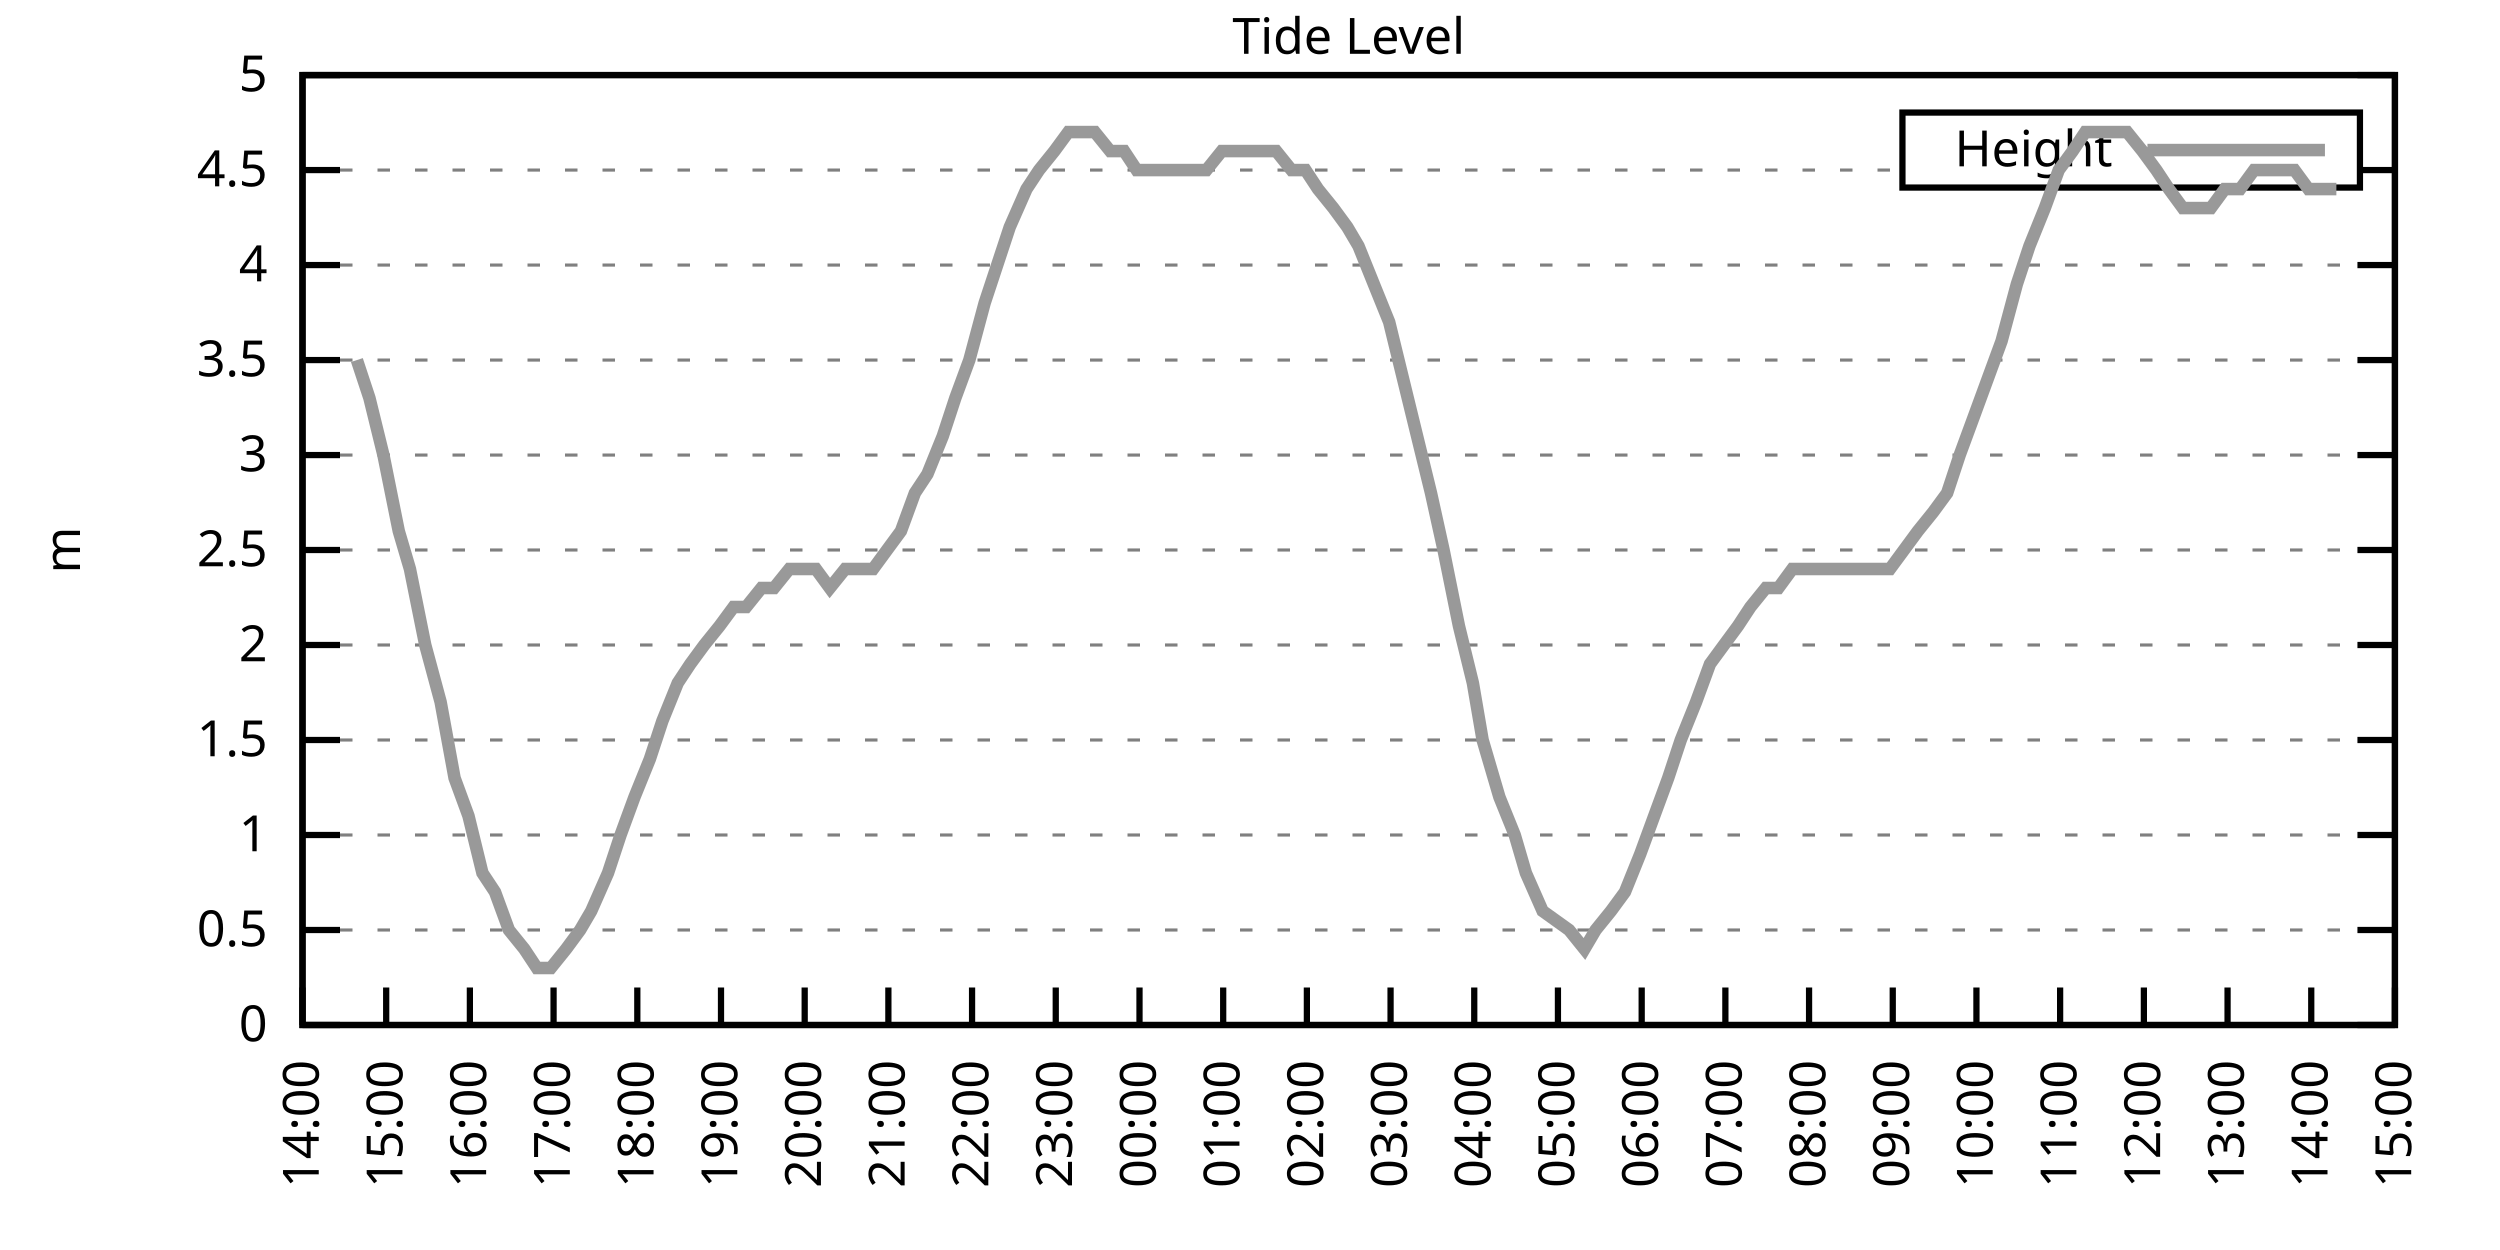
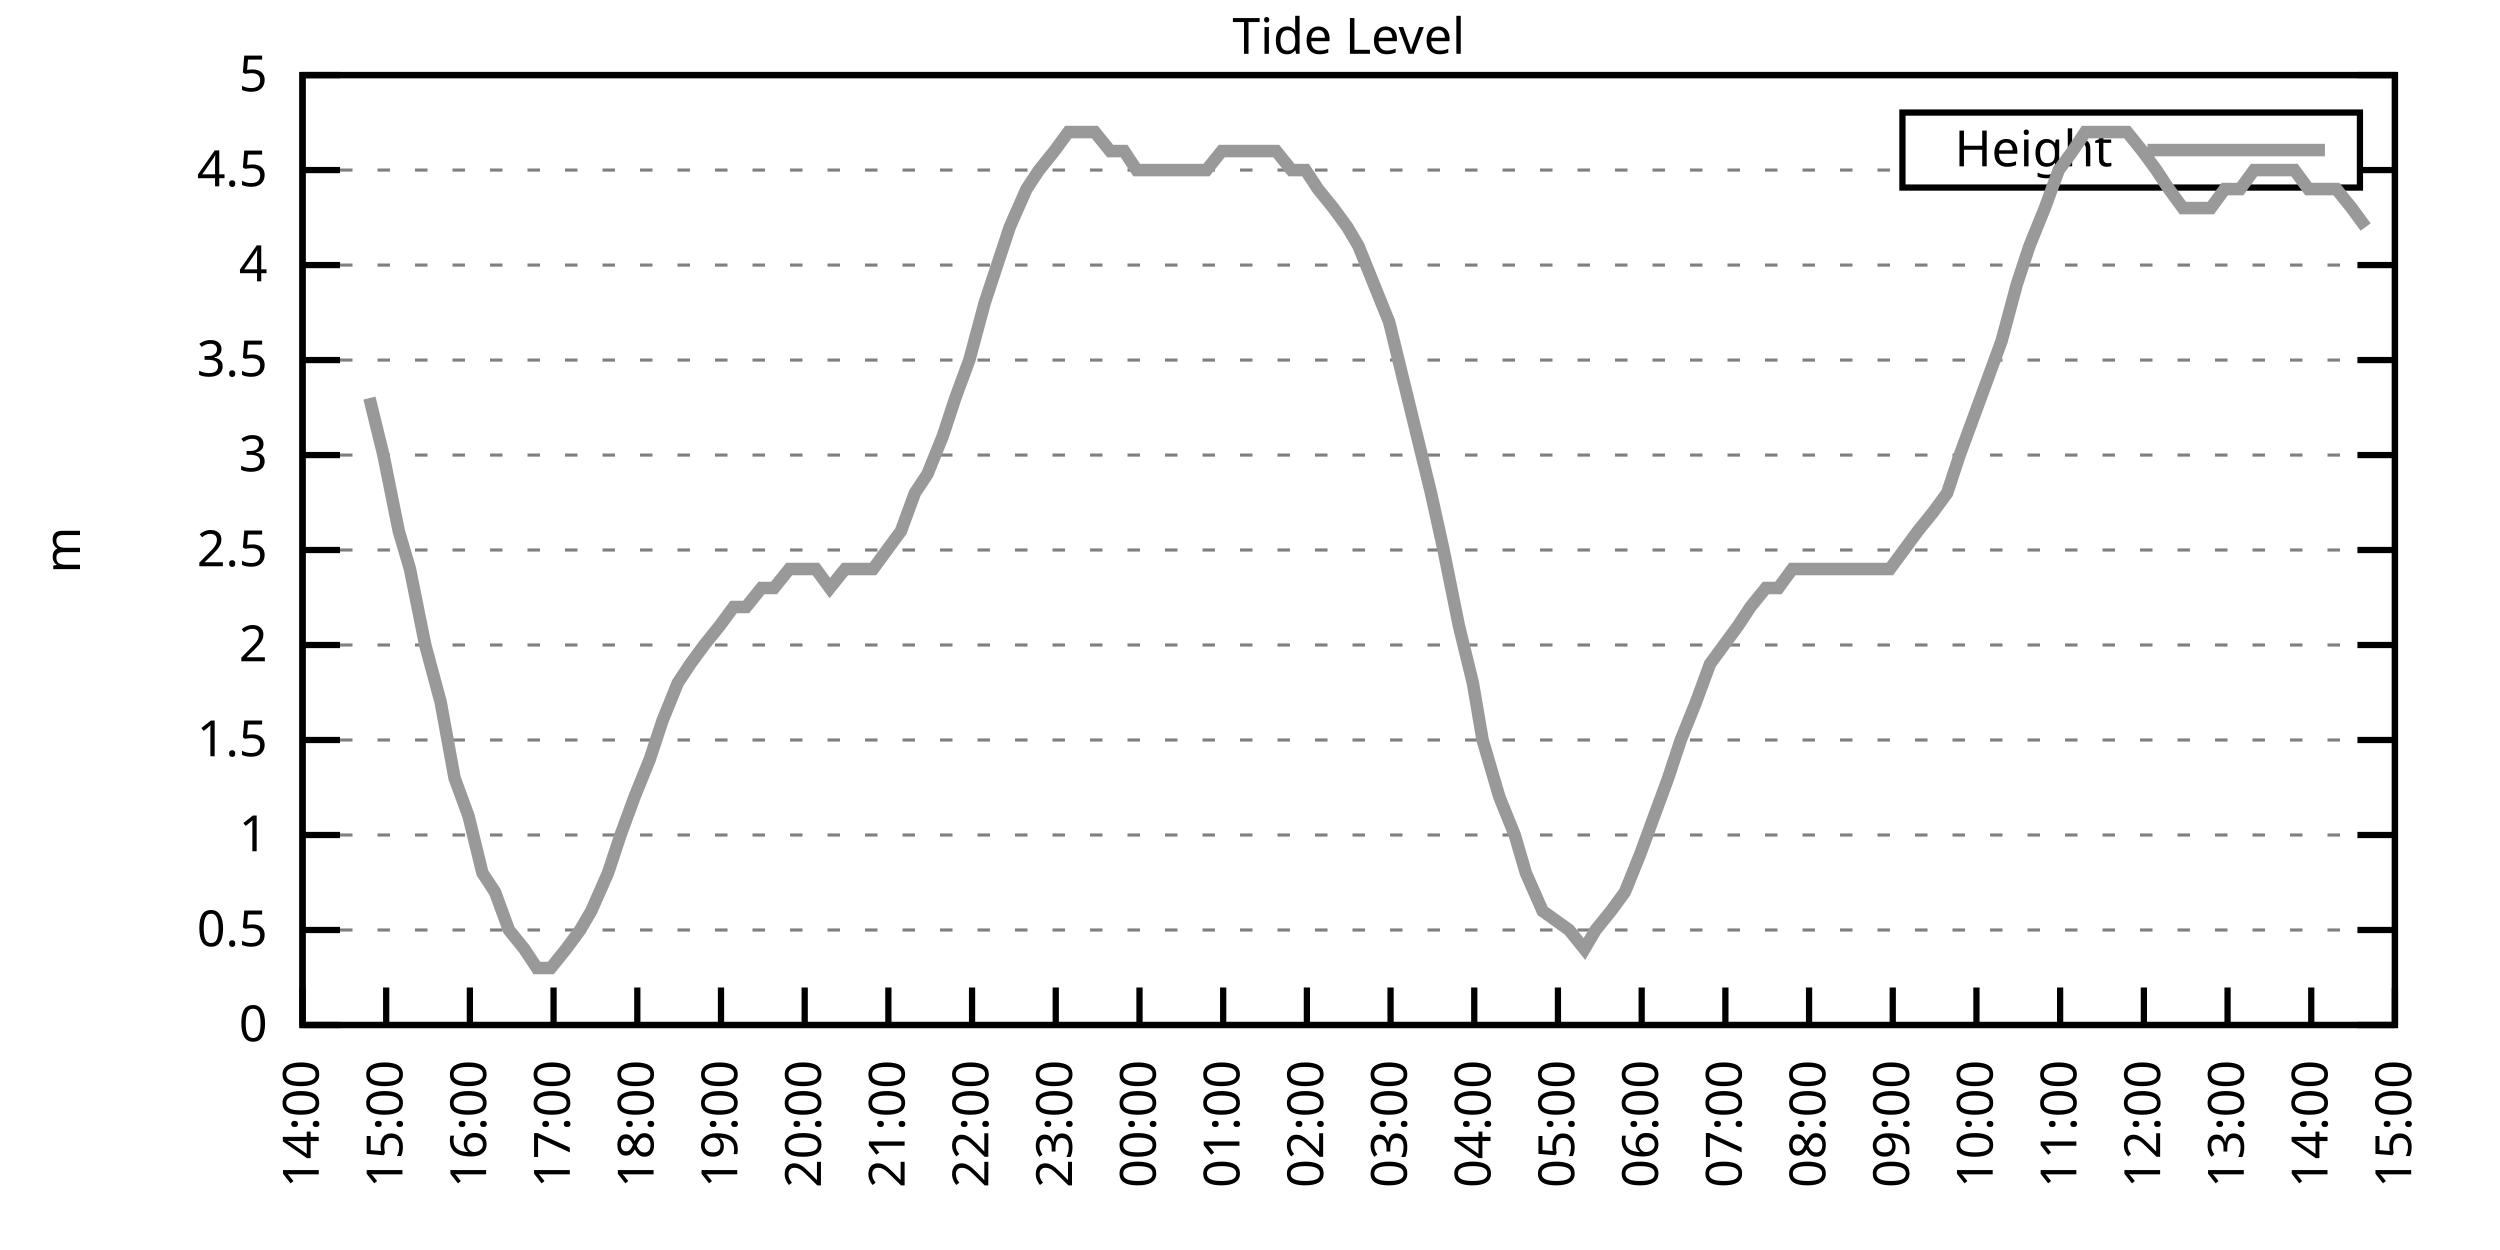
<svg xmlns="http://www.w3.org/2000/svg" xmlns:xlink="http://www.w3.org/1999/xlink" width="400" height="200" viewBox="0 0 400 200">
  <g id="gnuplot_canvas">
    <rect x="0" y="0" width="400" height="200" fill="none" />
    <defs>
      <circle id="gpDot" r="0.5" stroke-width="0.5" stroke="currentColor" />
      <path id="gpPt0" stroke-width="0.333" stroke="currentColor" d="M-1,0 h2 M0,-1 v2" />
      <path id="gpPt1" stroke-width="0.333" stroke="currentColor" d="M-1,-1 L1,1 M1,-1 L-1,1" />
      <path id="gpPt2" stroke-width="0.333" stroke="currentColor" d="M-1,0 L1,0 M0,-1 L0,1 M-1,-1 L1,1 M-1,1 L1,-1" />
      <rect id="gpPt3" stroke-width="0.333" stroke="currentColor" x="-1" y="-1" width="2" height="2" />
      <rect id="gpPt4" stroke-width="0.333" stroke="currentColor" fill="currentColor" x="-1" y="-1" width="2" height="2" />
      <circle id="gpPt5" stroke-width="0.333" stroke="currentColor" cx="0" cy="0" r="1" />
      <use xlink:href="#gpPt5" id="gpPt6" fill="currentColor" stroke="none" />
      <path id="gpPt7" stroke-width="0.333" stroke="currentColor" d="M0,-1.33 L-1.33,0.67 L1.33,0.67 z" />
      <use xlink:href="#gpPt7" id="gpPt8" fill="currentColor" stroke="none" />
      <use xlink:href="#gpPt7" id="gpPt9" stroke="currentColor" transform="rotate(180)" />
      <use xlink:href="#gpPt9" id="gpPt10" fill="currentColor" stroke="none" />
      <use xlink:href="#gpPt3" id="gpPt11" stroke="currentColor" transform="rotate(45)" />
      <use xlink:href="#gpPt11" id="gpPt12" fill="currentColor" stroke="none" />
      <path id="gpPt13" stroke-width="0.333" stroke="currentColor" d="M0,1.330 L1.265,0.411 L0.782,-1.067 L-0.782,-1.076 L-1.265,0.411 z" />
      <use xlink:href="#gpPt13" id="gpPt14" fill="currentColor" stroke="none" />
      <filter id="textbox" filterUnits="objectBoundingBox" x="0" y="0" height="1" width="1">
        <feFlood flood-color="white" flood-opacity="1" result="bgnd" />
        <feComposite in="SourceGraphic" in2="bgnd" operator="atop" />
      </filter>
      <filter id="greybox" filterUnits="objectBoundingBox" x="0" y="0" height="1" width="1">
        <feFlood flood-color="lightgrey" flood-opacity="1" result="grey" />
        <feComposite in="SourceGraphic" in2="grey" operator="atop" />
      </filter>
    </defs>
    <g fill="none" color="white" stroke="currentColor" stroke-width="1.00" stroke-linecap="butt" stroke-linejoin="miter">
</g>
    <g fill="none" color="black" stroke="currentColor" stroke-width="1.00" stroke-linecap="butt" stroke-linejoin="miter">
      <g stroke="none" shape-rendering="crispEdges">
        <polygon fill="rgb(255, 255, 255)" points="48.40,164.00 383.18,164.00 383.18,12.02 48.40,12.02 " />
      </g>
    </g>
    <g fill="none" color="black" stroke="currentColor" stroke-width="1.00" stroke-linecap="butt" stroke-linejoin="miter">
</g>
    <g fill="none" color="black" stroke="black" stroke-width="0.50" stroke-linecap="butt" stroke-linejoin="miter">
</g>
    <g fill="none" color="gray" stroke="currentColor" stroke-width="0.50" stroke-linecap="butt" stroke-linejoin="miter">
      <path stroke="gray" stroke-dasharray="2,4" class="gridline" d="M48.40,164.00 L383.19,164.00  " />
    </g>
    <g fill="none" color="gray" stroke="gray" stroke-width="1.00" stroke-linecap="butt" stroke-linejoin="miter">
</g>
    <g fill="none" color="black" stroke="currentColor" stroke-width="1.00" stroke-linecap="butt" stroke-linejoin="miter">
      <path stroke="black" d="M48.40,164.00 L54.40,164.00 M383.19,164.00 L377.19,164.00  " />
      <g transform="translate(42.80,166.60)" stroke="none" fill="black" font-family="Sans" font-size="8.00" text-anchor="end">
        <text>
          <tspan font-family="Sans"> 0</tspan>
        </text>
      </g>
    </g>
    <g fill="none" color="black" stroke="currentColor" stroke-width="1.00" stroke-linecap="butt" stroke-linejoin="miter">
</g>
    <g fill="none" color="black" stroke="black" stroke-width="0.50" stroke-linecap="butt" stroke-linejoin="miter">
</g>
    <g fill="none" color="gray" stroke="currentColor" stroke-width="0.50" stroke-linecap="butt" stroke-linejoin="miter">
      <path stroke="gray" stroke-dasharray="2,4" class="gridline" d="M48.40,148.80 L383.19,148.80  " />
    </g>
    <g fill="none" color="gray" stroke="gray" stroke-width="1.00" stroke-linecap="butt" stroke-linejoin="miter">
</g>
    <g fill="none" color="black" stroke="currentColor" stroke-width="1.00" stroke-linecap="butt" stroke-linejoin="miter">
      <path stroke="black" d="M48.40,148.80 L54.40,148.80 M383.19,148.80 L377.19,148.80  " />
      <g transform="translate(42.80,151.40)" stroke="none" fill="black" font-family="Sans" font-size="8.00" text-anchor="end">
        <text>
          <tspan font-family="Sans"> 0.5</tspan>
        </text>
      </g>
    </g>
    <g fill="none" color="black" stroke="currentColor" stroke-width="1.00" stroke-linecap="butt" stroke-linejoin="miter">
</g>
    <g fill="none" color="black" stroke="black" stroke-width="0.50" stroke-linecap="butt" stroke-linejoin="miter">
</g>
    <g fill="none" color="gray" stroke="currentColor" stroke-width="0.50" stroke-linecap="butt" stroke-linejoin="miter">
      <path stroke="gray" stroke-dasharray="2,4" class="gridline" d="M48.40,133.60 L383.19,133.60  " />
    </g>
    <g fill="none" color="gray" stroke="gray" stroke-width="1.00" stroke-linecap="butt" stroke-linejoin="miter">
</g>
    <g fill="none" color="black" stroke="currentColor" stroke-width="1.00" stroke-linecap="butt" stroke-linejoin="miter">
      <path stroke="black" d="M48.40,133.60 L54.40,133.60 M383.19,133.60 L377.19,133.60  " />
      <g transform="translate(42.80,136.20)" stroke="none" fill="black" font-family="Sans" font-size="8.00" text-anchor="end">
        <text>
          <tspan font-family="Sans"> 1</tspan>
        </text>
      </g>
    </g>
    <g fill="none" color="black" stroke="currentColor" stroke-width="1.00" stroke-linecap="butt" stroke-linejoin="miter">
</g>
    <g fill="none" color="black" stroke="black" stroke-width="0.50" stroke-linecap="butt" stroke-linejoin="miter">
</g>
    <g fill="none" color="gray" stroke="currentColor" stroke-width="0.50" stroke-linecap="butt" stroke-linejoin="miter">
      <path stroke="gray" stroke-dasharray="2,4" class="gridline" d="M48.40,118.40 L383.19,118.40  " />
    </g>
    <g fill="none" color="gray" stroke="gray" stroke-width="1.00" stroke-linecap="butt" stroke-linejoin="miter">
</g>
    <g fill="none" color="black" stroke="currentColor" stroke-width="1.00" stroke-linecap="butt" stroke-linejoin="miter">
      <path stroke="black" d="M48.40,118.40 L54.40,118.40 M383.19,118.40 L377.19,118.40  " />
      <g transform="translate(42.80,121.00)" stroke="none" fill="black" font-family="Sans" font-size="8.00" text-anchor="end">
        <text>
          <tspan font-family="Sans"> 1.5</tspan>
        </text>
      </g>
    </g>
    <g fill="none" color="black" stroke="currentColor" stroke-width="1.00" stroke-linecap="butt" stroke-linejoin="miter">
</g>
    <g fill="none" color="black" stroke="black" stroke-width="0.50" stroke-linecap="butt" stroke-linejoin="miter">
</g>
    <g fill="none" color="gray" stroke="currentColor" stroke-width="0.50" stroke-linecap="butt" stroke-linejoin="miter">
      <path stroke="gray" stroke-dasharray="2,4" class="gridline" d="M48.40,103.20 L383.19,103.20  " />
    </g>
    <g fill="none" color="gray" stroke="gray" stroke-width="1.00" stroke-linecap="butt" stroke-linejoin="miter">
</g>
    <g fill="none" color="black" stroke="currentColor" stroke-width="1.00" stroke-linecap="butt" stroke-linejoin="miter">
      <path stroke="black" d="M48.40,103.20 L54.40,103.20 M383.19,103.20 L377.19,103.20  " />
      <g transform="translate(42.80,105.80)" stroke="none" fill="black" font-family="Sans" font-size="8.00" text-anchor="end">
        <text>
          <tspan font-family="Sans"> 2</tspan>
        </text>
      </g>
    </g>
    <g fill="none" color="black" stroke="currentColor" stroke-width="1.00" stroke-linecap="butt" stroke-linejoin="miter">
</g>
    <g fill="none" color="black" stroke="black" stroke-width="0.50" stroke-linecap="butt" stroke-linejoin="miter">
</g>
    <g fill="none" color="gray" stroke="currentColor" stroke-width="0.50" stroke-linecap="butt" stroke-linejoin="miter">
      <path stroke="gray" stroke-dasharray="2,4" class="gridline" d="M48.40,88.00 L383.19,88.00  " />
    </g>
    <g fill="none" color="gray" stroke="gray" stroke-width="1.00" stroke-linecap="butt" stroke-linejoin="miter">
</g>
    <g fill="none" color="black" stroke="currentColor" stroke-width="1.00" stroke-linecap="butt" stroke-linejoin="miter">
      <path stroke="black" d="M48.40,88.00 L54.40,88.00 M383.19,88.00 L377.19,88.00  " />
      <g transform="translate(42.80,90.60)" stroke="none" fill="black" font-family="Sans" font-size="8.00" text-anchor="end">
        <text>
          <tspan font-family="Sans"> 2.5</tspan>
        </text>
      </g>
    </g>
    <g fill="none" color="black" stroke="currentColor" stroke-width="1.00" stroke-linecap="butt" stroke-linejoin="miter">
</g>
    <g fill="none" color="black" stroke="black" stroke-width="0.50" stroke-linecap="butt" stroke-linejoin="miter">
</g>
    <g fill="none" color="gray" stroke="currentColor" stroke-width="0.50" stroke-linecap="butt" stroke-linejoin="miter">
      <path stroke="gray" stroke-dasharray="2,4" class="gridline" d="M48.40,72.81 L383.19,72.81  " />
    </g>
    <g fill="none" color="gray" stroke="gray" stroke-width="1.00" stroke-linecap="butt" stroke-linejoin="miter">
</g>
    <g fill="none" color="black" stroke="currentColor" stroke-width="1.00" stroke-linecap="butt" stroke-linejoin="miter">
      <path stroke="black" d="M48.40,72.81 L54.40,72.81 M383.19,72.81 L377.19,72.81  " />
      <g transform="translate(42.80,75.41)" stroke="none" fill="black" font-family="Sans" font-size="8.00" text-anchor="end">
        <text>
          <tspan font-family="Sans"> 3</tspan>
        </text>
      </g>
    </g>
    <g fill="none" color="black" stroke="currentColor" stroke-width="1.00" stroke-linecap="butt" stroke-linejoin="miter">
</g>
    <g fill="none" color="black" stroke="black" stroke-width="0.50" stroke-linecap="butt" stroke-linejoin="miter">
</g>
    <g fill="none" color="gray" stroke="currentColor" stroke-width="0.50" stroke-linecap="butt" stroke-linejoin="miter">
      <path stroke="gray" stroke-dasharray="2,4" class="gridline" d="M48.40,57.61 L383.19,57.61  " />
    </g>
    <g fill="none" color="gray" stroke="gray" stroke-width="1.00" stroke-linecap="butt" stroke-linejoin="miter">
</g>
    <g fill="none" color="black" stroke="currentColor" stroke-width="1.00" stroke-linecap="butt" stroke-linejoin="miter">
      <path stroke="black" d="M48.40,57.61 L54.40,57.61 M383.19,57.61 L377.19,57.61  " />
      <g transform="translate(42.80,60.21)" stroke="none" fill="black" font-family="Sans" font-size="8.00" text-anchor="end">
        <text>
          <tspan font-family="Sans"> 3.5</tspan>
        </text>
      </g>
    </g>
    <g fill="none" color="black" stroke="currentColor" stroke-width="1.00" stroke-linecap="butt" stroke-linejoin="miter">
</g>
    <g fill="none" color="black" stroke="black" stroke-width="0.50" stroke-linecap="butt" stroke-linejoin="miter">
</g>
    <g fill="none" color="gray" stroke="currentColor" stroke-width="0.50" stroke-linecap="butt" stroke-linejoin="miter">
      <path stroke="gray" stroke-dasharray="2,4" class="gridline" d="M48.40,42.41 L383.19,42.41  " />
    </g>
    <g fill="none" color="gray" stroke="gray" stroke-width="1.00" stroke-linecap="butt" stroke-linejoin="miter">
</g>
    <g fill="none" color="black" stroke="currentColor" stroke-width="1.00" stroke-linecap="butt" stroke-linejoin="miter">
      <path stroke="black" d="M48.40,42.41 L54.40,42.41 M383.19,42.41 L377.19,42.41  " />
      <g transform="translate(42.80,45.01)" stroke="none" fill="black" font-family="Sans" font-size="8.00" text-anchor="end">
        <text>
          <tspan font-family="Sans"> 4</tspan>
        </text>
      </g>
    </g>
    <g fill="none" color="black" stroke="currentColor" stroke-width="1.00" stroke-linecap="butt" stroke-linejoin="miter">
</g>
    <g fill="none" color="black" stroke="black" stroke-width="0.50" stroke-linecap="butt" stroke-linejoin="miter">
</g>
    <g fill="none" color="gray" stroke="currentColor" stroke-width="0.50" stroke-linecap="butt" stroke-linejoin="miter">
      <path stroke="gray" stroke-dasharray="2,4" class="gridline" d="M48.40,27.21 L304.39,27.21 M377.59,27.21 L383.19,27.21  " />
    </g>
    <g fill="none" color="gray" stroke="gray" stroke-width="1.00" stroke-linecap="butt" stroke-linejoin="miter">
</g>
    <g fill="none" color="black" stroke="currentColor" stroke-width="1.00" stroke-linecap="butt" stroke-linejoin="miter">
      <path stroke="black" d="M48.40,27.21 L54.40,27.21 M383.19,27.21 L377.19,27.21  " />
      <g transform="translate(42.80,29.81)" stroke="none" fill="black" font-family="Sans" font-size="8.00" text-anchor="end">
        <text>
          <tspan font-family="Sans"> 4.5</tspan>
        </text>
      </g>
    </g>
    <g fill="none" color="black" stroke="currentColor" stroke-width="1.00" stroke-linecap="butt" stroke-linejoin="miter">
</g>
    <g fill="none" color="black" stroke="black" stroke-width="0.50" stroke-linecap="butt" stroke-linejoin="miter">
</g>
    <g fill="none" color="gray" stroke="currentColor" stroke-width="0.50" stroke-linecap="butt" stroke-linejoin="miter">
      <path stroke="gray" stroke-dasharray="2,4" class="gridline" d="M48.40,12.01 L383.19,12.01  " />
    </g>
    <g fill="none" color="gray" stroke="gray" stroke-width="1.00" stroke-linecap="butt" stroke-linejoin="miter">
</g>
    <g fill="none" color="black" stroke="currentColor" stroke-width="1.00" stroke-linecap="butt" stroke-linejoin="miter">
      <path stroke="black" d="M48.40,12.01 L54.40,12.01 M383.19,12.01 L377.19,12.01  " />
      <g transform="translate(42.80,14.61)" stroke="none" fill="black" font-family="Sans" font-size="8.00" text-anchor="end">
        <text>
          <tspan font-family="Sans"> 5</tspan>
        </text>
      </g>
    </g>
    <g fill="none" color="black" stroke="currentColor" stroke-width="1.00" stroke-linecap="butt" stroke-linejoin="miter">
      <path stroke="black" d="M48.40,164.00 L48.40,158.00  " />
      <g transform="translate(51.00,169.60) rotate(270.00)" stroke="none" fill="black" font-family="Sans" font-size="8.00" text-anchor="end">
        <text>
          <tspan font-family="Sans">14:00</tspan>
        </text>
      </g>
    </g>
    <g fill="none" color="black" stroke="currentColor" stroke-width="1.00" stroke-linecap="butt" stroke-linejoin="miter">
      <path stroke="black" d="M61.79,164.00 L61.79,158.00  " />
      <g transform="translate(64.39,169.60) rotate(270.00)" stroke="none" fill="black" font-family="Sans" font-size="8.00" text-anchor="end">
        <text>
          <tspan font-family="Sans">15:00</tspan>
        </text>
      </g>
    </g>
    <g fill="none" color="black" stroke="currentColor" stroke-width="1.00" stroke-linecap="butt" stroke-linejoin="miter">
      <path stroke="black" d="M75.18,164.00 L75.18,158.00  " />
      <g transform="translate(77.78,169.60) rotate(270.00)" stroke="none" fill="black" font-family="Sans" font-size="8.00" text-anchor="end">
        <text>
          <tspan font-family="Sans">16:00</tspan>
        </text>
      </g>
    </g>
    <g fill="none" color="black" stroke="currentColor" stroke-width="1.00" stroke-linecap="butt" stroke-linejoin="miter">
      <path stroke="black" d="M88.57,164.00 L88.57,158.00  " />
      <g transform="translate(91.17,169.60) rotate(270.00)" stroke="none" fill="black" font-family="Sans" font-size="8.00" text-anchor="end">
        <text>
          <tspan font-family="Sans">17:00</tspan>
        </text>
      </g>
    </g>
    <g fill="none" color="black" stroke="currentColor" stroke-width="1.00" stroke-linecap="butt" stroke-linejoin="miter">
      <path stroke="black" d="M101.97,164.00 L101.97,158.00  " />
      <g transform="translate(104.57,169.60) rotate(270.00)" stroke="none" fill="black" font-family="Sans" font-size="8.00" text-anchor="end">
        <text>
          <tspan font-family="Sans">18:00</tspan>
        </text>
      </g>
    </g>
    <g fill="none" color="black" stroke="currentColor" stroke-width="1.00" stroke-linecap="butt" stroke-linejoin="miter">
      <path stroke="black" d="M115.36,164.00 L115.36,158.00  " />
      <g transform="translate(117.96,169.60) rotate(270.00)" stroke="none" fill="black" font-family="Sans" font-size="8.00" text-anchor="end">
        <text>
          <tspan font-family="Sans">19:00</tspan>
        </text>
      </g>
    </g>
    <g fill="none" color="black" stroke="currentColor" stroke-width="1.00" stroke-linecap="butt" stroke-linejoin="miter">
      <path stroke="black" d="M128.75,164.00 L128.75,158.00  " />
      <g transform="translate(131.35,169.60) rotate(270.00)" stroke="none" fill="black" font-family="Sans" font-size="8.00" text-anchor="end">
        <text>
          <tspan font-family="Sans">20:00</tspan>
        </text>
      </g>
    </g>
    <g fill="none" color="black" stroke="currentColor" stroke-width="1.00" stroke-linecap="butt" stroke-linejoin="miter">
      <path stroke="black" d="M142.14,164.00 L142.14,158.00  " />
      <g transform="translate(144.74,169.60) rotate(270.00)" stroke="none" fill="black" font-family="Sans" font-size="8.00" text-anchor="end">
        <text>
          <tspan font-family="Sans">21:00</tspan>
        </text>
      </g>
    </g>
    <g fill="none" color="black" stroke="currentColor" stroke-width="1.00" stroke-linecap="butt" stroke-linejoin="miter">
      <path stroke="black" d="M155.53,164.00 L155.53,158.00  " />
      <g transform="translate(158.13,169.60) rotate(270.00)" stroke="none" fill="black" font-family="Sans" font-size="8.00" text-anchor="end">
        <text>
          <tspan font-family="Sans">22:00</tspan>
        </text>
      </g>
    </g>
    <g fill="none" color="black" stroke="currentColor" stroke-width="1.00" stroke-linecap="butt" stroke-linejoin="miter">
      <path stroke="black" d="M168.92,164.00 L168.92,158.00  " />
      <g transform="translate(171.52,169.60) rotate(270.00)" stroke="none" fill="black" font-family="Sans" font-size="8.00" text-anchor="end">
        <text>
          <tspan font-family="Sans">23:00</tspan>
        </text>
      </g>
    </g>
    <g fill="none" color="black" stroke="currentColor" stroke-width="1.00" stroke-linecap="butt" stroke-linejoin="miter">
      <path stroke="black" d="M182.32,164.00 L182.32,158.00  " />
      <g transform="translate(184.92,169.60) rotate(270.00)" stroke="none" fill="black" font-family="Sans" font-size="8.00" text-anchor="end">
        <text>
          <tspan font-family="Sans">00:00</tspan>
        </text>
      </g>
    </g>
    <g fill="none" color="black" stroke="currentColor" stroke-width="1.00" stroke-linecap="butt" stroke-linejoin="miter">
      <path stroke="black" d="M195.71,164.00 L195.71,158.00  " />
      <g transform="translate(198.31,169.60) rotate(270.00)" stroke="none" fill="black" font-family="Sans" font-size="8.00" text-anchor="end">
        <text>
          <tspan font-family="Sans">01:00</tspan>
        </text>
      </g>
    </g>
    <g fill="none" color="black" stroke="currentColor" stroke-width="1.00" stroke-linecap="butt" stroke-linejoin="miter">
      <path stroke="black" d="M209.10,164.00 L209.10,158.00  " />
      <g transform="translate(211.70,169.60) rotate(270.00)" stroke="none" fill="black" font-family="Sans" font-size="8.00" text-anchor="end">
        <text>
          <tspan font-family="Sans">02:00</tspan>
        </text>
      </g>
    </g>
    <g fill="none" color="black" stroke="currentColor" stroke-width="1.00" stroke-linecap="butt" stroke-linejoin="miter">
      <path stroke="black" d="M222.49,164.00 L222.49,158.00  " />
      <g transform="translate(225.09,169.60) rotate(270.00)" stroke="none" fill="black" font-family="Sans" font-size="8.00" text-anchor="end">
        <text>
          <tspan font-family="Sans">03:00</tspan>
        </text>
      </g>
    </g>
    <g fill="none" color="black" stroke="currentColor" stroke-width="1.00" stroke-linecap="butt" stroke-linejoin="miter">
      <path stroke="black" d="M235.88,164.00 L235.88,158.00  " />
      <g transform="translate(238.48,169.60) rotate(270.00)" stroke="none" fill="black" font-family="Sans" font-size="8.00" text-anchor="end">
        <text>
          <tspan font-family="Sans">04:00</tspan>
        </text>
      </g>
    </g>
    <g fill="none" color="black" stroke="currentColor" stroke-width="1.00" stroke-linecap="butt" stroke-linejoin="miter">
      <path stroke="black" d="M249.27,164.00 L249.27,158.00  " />
      <g transform="translate(251.87,169.60) rotate(270.00)" stroke="none" fill="black" font-family="Sans" font-size="8.00" text-anchor="end">
        <text>
          <tspan font-family="Sans">05:00</tspan>
        </text>
      </g>
    </g>
    <g fill="none" color="black" stroke="currentColor" stroke-width="1.00" stroke-linecap="butt" stroke-linejoin="miter">
      <path stroke="black" d="M262.67,164.00 L262.67,158.00  " />
      <g transform="translate(265.27,169.60) rotate(270.00)" stroke="none" fill="black" font-family="Sans" font-size="8.00" text-anchor="end">
        <text>
          <tspan font-family="Sans">06:00</tspan>
        </text>
      </g>
    </g>
    <g fill="none" color="black" stroke="currentColor" stroke-width="1.00" stroke-linecap="butt" stroke-linejoin="miter">
      <path stroke="black" d="M276.06,164.00 L276.06,158.00  " />
      <g transform="translate(278.66,169.60) rotate(270.00)" stroke="none" fill="black" font-family="Sans" font-size="8.00" text-anchor="end">
        <text>
          <tspan font-family="Sans">07:00</tspan>
        </text>
      </g>
    </g>
    <g fill="none" color="black" stroke="currentColor" stroke-width="1.00" stroke-linecap="butt" stroke-linejoin="miter">
      <path stroke="black" d="M289.45,164.00 L289.45,158.00  " />
      <g transform="translate(292.05,169.60) rotate(270.00)" stroke="none" fill="black" font-family="Sans" font-size="8.00" text-anchor="end">
        <text>
          <tspan font-family="Sans">08:00</tspan>
        </text>
      </g>
    </g>
    <g fill="none" color="black" stroke="currentColor" stroke-width="1.00" stroke-linecap="butt" stroke-linejoin="miter">
      <path stroke="black" d="M302.84,164.00 L302.84,158.00  " />
      <g transform="translate(305.44,169.60) rotate(270.00)" stroke="none" fill="black" font-family="Sans" font-size="8.00" text-anchor="end">
        <text>
          <tspan font-family="Sans">09:00</tspan>
        </text>
      </g>
    </g>
    <g fill="none" color="black" stroke="currentColor" stroke-width="1.00" stroke-linecap="butt" stroke-linejoin="miter">
      <path stroke="black" d="M316.23,164.00 L316.23,158.00  " />
      <g transform="translate(318.83,169.60) rotate(270.00)" stroke="none" fill="black" font-family="Sans" font-size="8.00" text-anchor="end">
        <text>
          <tspan font-family="Sans">10:00</tspan>
        </text>
      </g>
    </g>
    <g fill="none" color="black" stroke="currentColor" stroke-width="1.00" stroke-linecap="butt" stroke-linejoin="miter">
      <path stroke="black" d="M329.62,164.00 L329.62,158.00  " />
      <g transform="translate(332.22,169.60) rotate(270.00)" stroke="none" fill="black" font-family="Sans" font-size="8.00" text-anchor="end">
        <text>
          <tspan font-family="Sans">11:00</tspan>
        </text>
      </g>
    </g>
    <g fill="none" color="black" stroke="currentColor" stroke-width="1.00" stroke-linecap="butt" stroke-linejoin="miter">
      <path stroke="black" d="M343.02,164.00 L343.02,158.00  " />
      <g transform="translate(345.62,169.60) rotate(270.00)" stroke="none" fill="black" font-family="Sans" font-size="8.00" text-anchor="end">
        <text>
          <tspan font-family="Sans">12:00</tspan>
        </text>
      </g>
    </g>
    <g fill="none" color="black" stroke="currentColor" stroke-width="1.00" stroke-linecap="butt" stroke-linejoin="miter">
      <path stroke="black" d="M356.41,164.00 L356.41,158.00  " />
      <g transform="translate(359.01,169.60) rotate(270.00)" stroke="none" fill="black" font-family="Sans" font-size="8.00" text-anchor="end">
        <text>
          <tspan font-family="Sans">13:00</tspan>
        </text>
      </g>
    </g>
    <g fill="none" color="black" stroke="currentColor" stroke-width="1.00" stroke-linecap="butt" stroke-linejoin="miter">
      <path stroke="black" d="M369.80,164.00 L369.80,158.00  " />
      <g transform="translate(372.40,169.60) rotate(270.00)" stroke="none" fill="black" font-family="Sans" font-size="8.00" text-anchor="end">
        <text>
          <tspan font-family="Sans">14:00</tspan>
        </text>
      </g>
    </g>
    <g fill="none" color="black" stroke="currentColor" stroke-width="1.00" stroke-linecap="butt" stroke-linejoin="miter">
      <path stroke="black" d="M383.19,164.00 L383.19,158.00  " />
      <g transform="translate(385.79,169.60) rotate(270.00)" stroke="none" fill="black" font-family="Sans" font-size="8.00" text-anchor="end">
        <text>
          <tspan font-family="Sans">15:00</tspan>
        </text>
      </g>
    </g>
    <g fill="none" color="black" stroke="currentColor" stroke-width="1.00" stroke-linecap="butt" stroke-linejoin="miter">
</g>
    <g fill="none" color="black" stroke="currentColor" stroke-width="1.00" stroke-linecap="butt" stroke-linejoin="miter">
      <path stroke="black" d="M48.40,12.01 L48.40,164.00 L383.19,164.00 L383.19,12.01 L48.40,12.01 Z  " />
    </g>
    <g fill="none" color="black" stroke="currentColor" stroke-width="1.00" stroke-linecap="butt" stroke-linejoin="miter">
</g>
    <g fill="none" color="black" stroke="currentColor" stroke-width="1.00" stroke-linecap="butt" stroke-linejoin="miter">
      <path stroke="black" d="M304.39,30.01 L304.39,18.01 L377.59,18.01 L377.59,30.01 L304.39,30.01 Z  " />
    </g>
    <g id="Tide_level_plot_1">
      <g fill="none" color="white" stroke="black" stroke-width="2.00" stroke-linecap="butt" stroke-linejoin="miter">
</g>
      <g fill="none" color="black" stroke="currentColor" stroke-width="2.00" stroke-linecap="butt" stroke-linejoin="miter">
        <g transform="translate(337.99,26.61)" stroke="none" fill="black" font-family="Sans" font-size="8.00" text-anchor="end">
          <text>
            <tspan font-family="Sans">Height</tspan>
          </text>
        </g>
      </g>
      <g fill="none" color="black" stroke="currentColor" stroke-width="2.00" stroke-linecap="butt" stroke-linejoin="miter">
-         <path stroke="rgb(153, 153, 153)" d="M343.59,24.01 L371.99,24.01 M57.10,57.61 L59.11,63.69 L61.35,72.81 L63.80,84.97 L65.59,91.04 L68.04,103.20   L70.50,112.32 L72.73,124.48 L74.96,130.56 L77.19,139.68 L79.20,142.72 L81.43,148.80 L83.89,151.84 L85.90,154.88   L88.13,154.88 L90.58,151.84 L92.82,148.80 L94.60,145.76 L97.28,139.68 L99.29,133.60 L101.52,127.52 L103.98,121.44   L105.98,115.36 L108.44,109.28 L110.45,106.24 L112.68,103.20 L115.13,100.16 L117.37,97.12 L119.38,97.12 L121.83,94.08   L123.84,94.08 L126.29,91.04 L128.30,91.04 L130.54,91.04 L132.77,94.08 L135.22,91.04 L137.23,91.04 L139.69,91.04   L141.92,88.00 L144.15,84.97 L146.38,78.89 L148.39,75.85 L150.85,69.77 L152.85,63.69 L155.09,57.61 L157.54,48.49   L159.55,42.41 L161.56,36.33 L164.24,30.25 L166.25,27.21 L168.70,24.17 L170.93,21.13 L172.94,21.13 L175.17,21.13   L177.63,24.17 L179.86,24.17 L181.87,27.21 L184.10,27.21 L186.56,27.21 L188.57,27.21 L191.02,27.21 L193.03,27.21   L195.48,24.17 L197.49,24.17 L199.73,24.17 L202.18,24.17 L204.19,24.17 L206.64,27.21 L208.88,27.21 L210.88,30.25   L213.34,33.29 L215.57,36.33 L217.36,39.37 L219.81,45.45 L222.27,51.53 L224.50,60.65 L226.73,69.77 L228.96,78.89   L230.97,88.00 L233.43,100.16 L235.66,109.28 L237.22,118.40 L239.90,127.52 L242.36,133.60 L244.14,139.68 L246.82,145.76   L251.06,148.80 L253.51,151.84 L255.30,148.80 L257.76,145.76 L259.99,142.72 L262.44,136.64 L264.67,130.56 L266.91,124.48   L268.92,118.40 L271.37,112.32 L273.60,106.24 L275.83,103.20 L278.07,100.16 L280.07,97.12 L282.53,94.08 L284.54,94.08   L286.77,91.04 L289.00,91.04 L291.46,91.04 L293.47,91.04 L295.92,91.04 L297.93,91.04 L300.16,91.04 L302.39,91.04   L304.63,88.00 L306.86,84.97 L309.31,81.93 L311.54,78.89 L313.55,72.81 L315.79,66.73 L318.02,60.65 L320.25,54.57   L322.70,45.45 L324.71,39.37 L327.17,33.29 L329.40,27.21 L331.63,24.17 L333.64,21.13 L335.87,21.13 L338.33,21.13   L340.34,21.13 L342.79,24.17 L345.02,27.21 L347.03,30.25 L349.26,33.29 L351.50,33.29 L353.73,33.29 L355.96,30.25   L358.42,30.25 L360.65,27.21 L362.66,27.21 L364.89,27.21 L367.12,27.21 L369.35,30.25 L371.58,30.25 L373.82,30.25    " />
+         <path stroke="rgb(153, 153, 153)" d="M343.59,24.01 L371.99,24.01 M59.11,63.69 L61.35,72.81 L63.80,84.97 L65.59,91.04 L68.04,103.20 L70.50,112.32   L72.73,124.48 L74.96,130.56 L77.19,139.68 L79.20,142.72 L81.43,148.80 L83.89,151.84 L85.90,154.88 L88.13,154.88   L90.58,151.84 L92.82,148.80 L94.60,145.76 L97.28,139.68 L99.29,133.60 L101.52,127.52 L103.98,121.44 L105.98,115.36   L108.44,109.28 L110.45,106.24 L112.68,103.20 L115.13,100.16 L117.37,97.12 L119.38,97.12 L121.83,94.08 L123.84,94.08   L126.29,91.04 L128.30,91.04 L130.54,91.04 L132.77,94.08 L135.22,91.04 L137.23,91.04 L139.69,91.04 L141.92,88.00   L144.15,84.97 L146.38,78.89 L148.39,75.85 L150.85,69.77 L152.85,63.69 L155.09,57.61 L157.54,48.49 L159.55,42.41   L161.56,36.33 L164.24,30.25 L166.25,27.21 L168.70,24.17 L170.93,21.13 L172.94,21.13 L175.17,21.13 L177.63,24.17   L179.86,24.17 L181.87,27.21 L184.10,27.21 L186.56,27.21 L188.57,27.21 L191.02,27.21 L193.03,27.21 L195.48,24.17   L197.49,24.17 L199.73,24.17 L202.18,24.17 L204.19,24.17 L206.64,27.21 L208.88,27.21 L210.88,30.25 L213.34,33.29   L215.57,36.33 L217.36,39.37 L219.81,45.45 L222.27,51.53 L224.50,60.65 L226.73,69.77 L228.96,78.89 L230.97,88.00   L233.43,100.16 L235.66,109.28 L237.22,118.40 L239.90,127.52 L242.36,133.60 L244.14,139.68 L246.82,145.76 L251.06,148.80   L253.51,151.84 L255.30,148.80 L257.76,145.76 L259.99,142.72 L262.44,136.64 L264.67,130.56 L266.91,124.48 L268.92,118.40   L271.37,112.32 L273.60,106.24 L275.83,103.20 L278.07,100.16 L280.07,97.12 L282.53,94.08 L284.54,94.08 L286.77,91.04   L289.00,91.04 L291.46,91.04 L293.47,91.04 L295.92,91.04 L297.93,91.04 L300.16,91.04 L302.39,91.04 L304.63,88.00   L306.86,84.97 L309.31,81.93 L311.54,78.89 L313.55,72.81 L315.79,66.73 L318.02,60.65 L320.25,54.57 L322.70,45.45   L324.71,39.37 L327.17,33.29 L329.40,27.21 L331.63,24.17 L333.64,21.13 L335.87,21.13 L338.33,21.13 L340.34,21.13   L342.79,24.17 L345.02,27.21 L347.03,30.25 L349.26,33.29 L351.50,33.29 L353.73,33.29 L355.96,30.25 L358.42,30.25   L360.65,27.21 L362.66,27.21 L364.89,27.21 L367.12,27.21 L369.35,30.25 L371.58,30.25 L373.82,30.25 L376.27,33.29   L378.50,36.33  " />
      </g>
    </g>
    <g fill="none" color="black" stroke="currentColor" stroke-width="2.00" stroke-linecap="butt" stroke-linejoin="miter">
</g>
    <g fill="none" color="black" stroke="black" stroke-width="1.00" stroke-linecap="butt" stroke-linejoin="miter">
</g>
    <g fill="none" color="black" stroke="currentColor" stroke-width="1.00" stroke-linecap="butt" stroke-linejoin="miter">
      <path stroke="black" d="M48.40,12.01 L48.40,164.00 L383.19,164.00 L383.19,12.01 L48.40,12.01 Z  " />
      <g transform="translate(12.80,88.01) rotate(270.00)" stroke="none" fill="black" font-family="Sans" font-size="8.00" text-anchor="middle">
        <text>
          <tspan font-family="Sans">m</tspan>
        </text>
      </g>
    </g>
    <g fill="none" color="black" stroke="currentColor" stroke-width="1.00" stroke-linecap="butt" stroke-linejoin="miter">
</g>
    <g fill="none" color="black" stroke="currentColor" stroke-width="1.00" stroke-linecap="butt" stroke-linejoin="miter">
      <g transform="translate(215.79,8.61)" stroke="none" fill="black" font-family="Sans" font-size="8.00" text-anchor="middle">
        <text>
          <tspan font-family="Sans">Tide Level</tspan>
        </text>
      </g>
    </g>
    <g fill="none" color="black" stroke="currentColor" stroke-width="1.00" stroke-linecap="butt" stroke-linejoin="miter">
</g>
  </g>
</svg>
